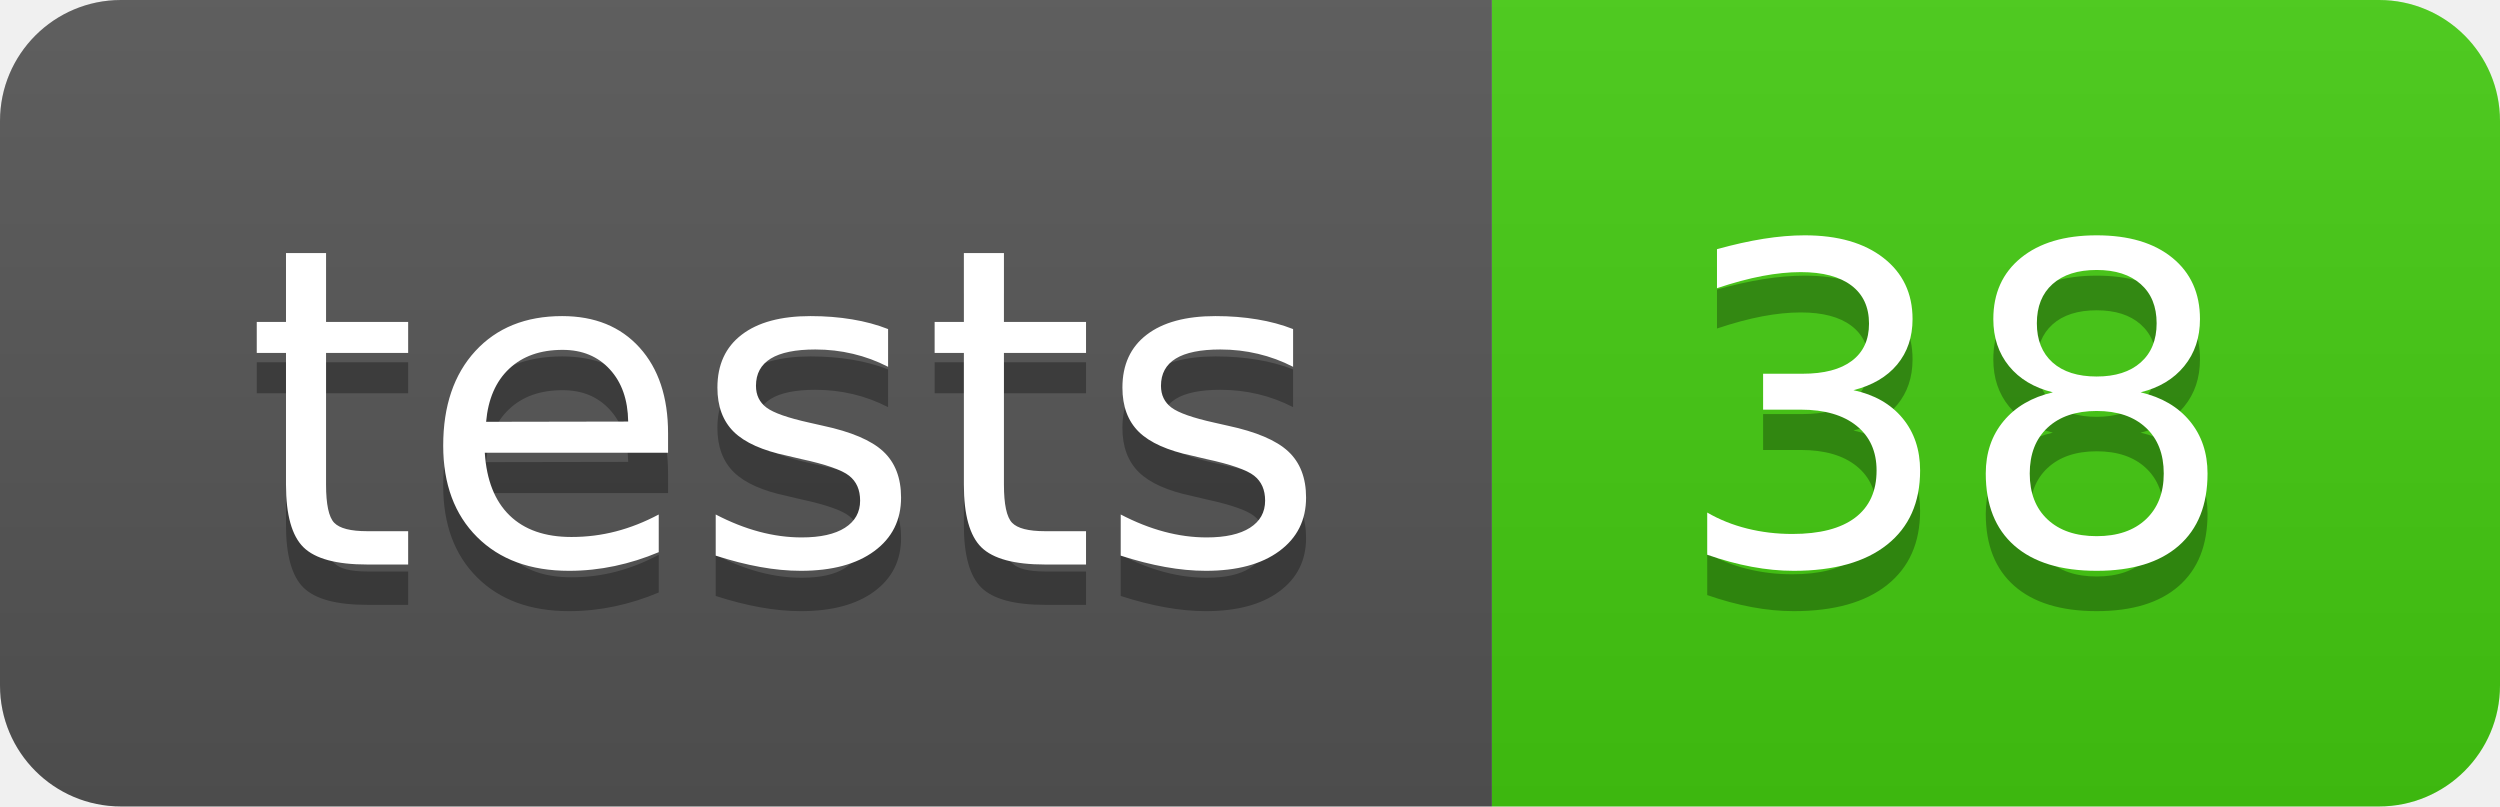
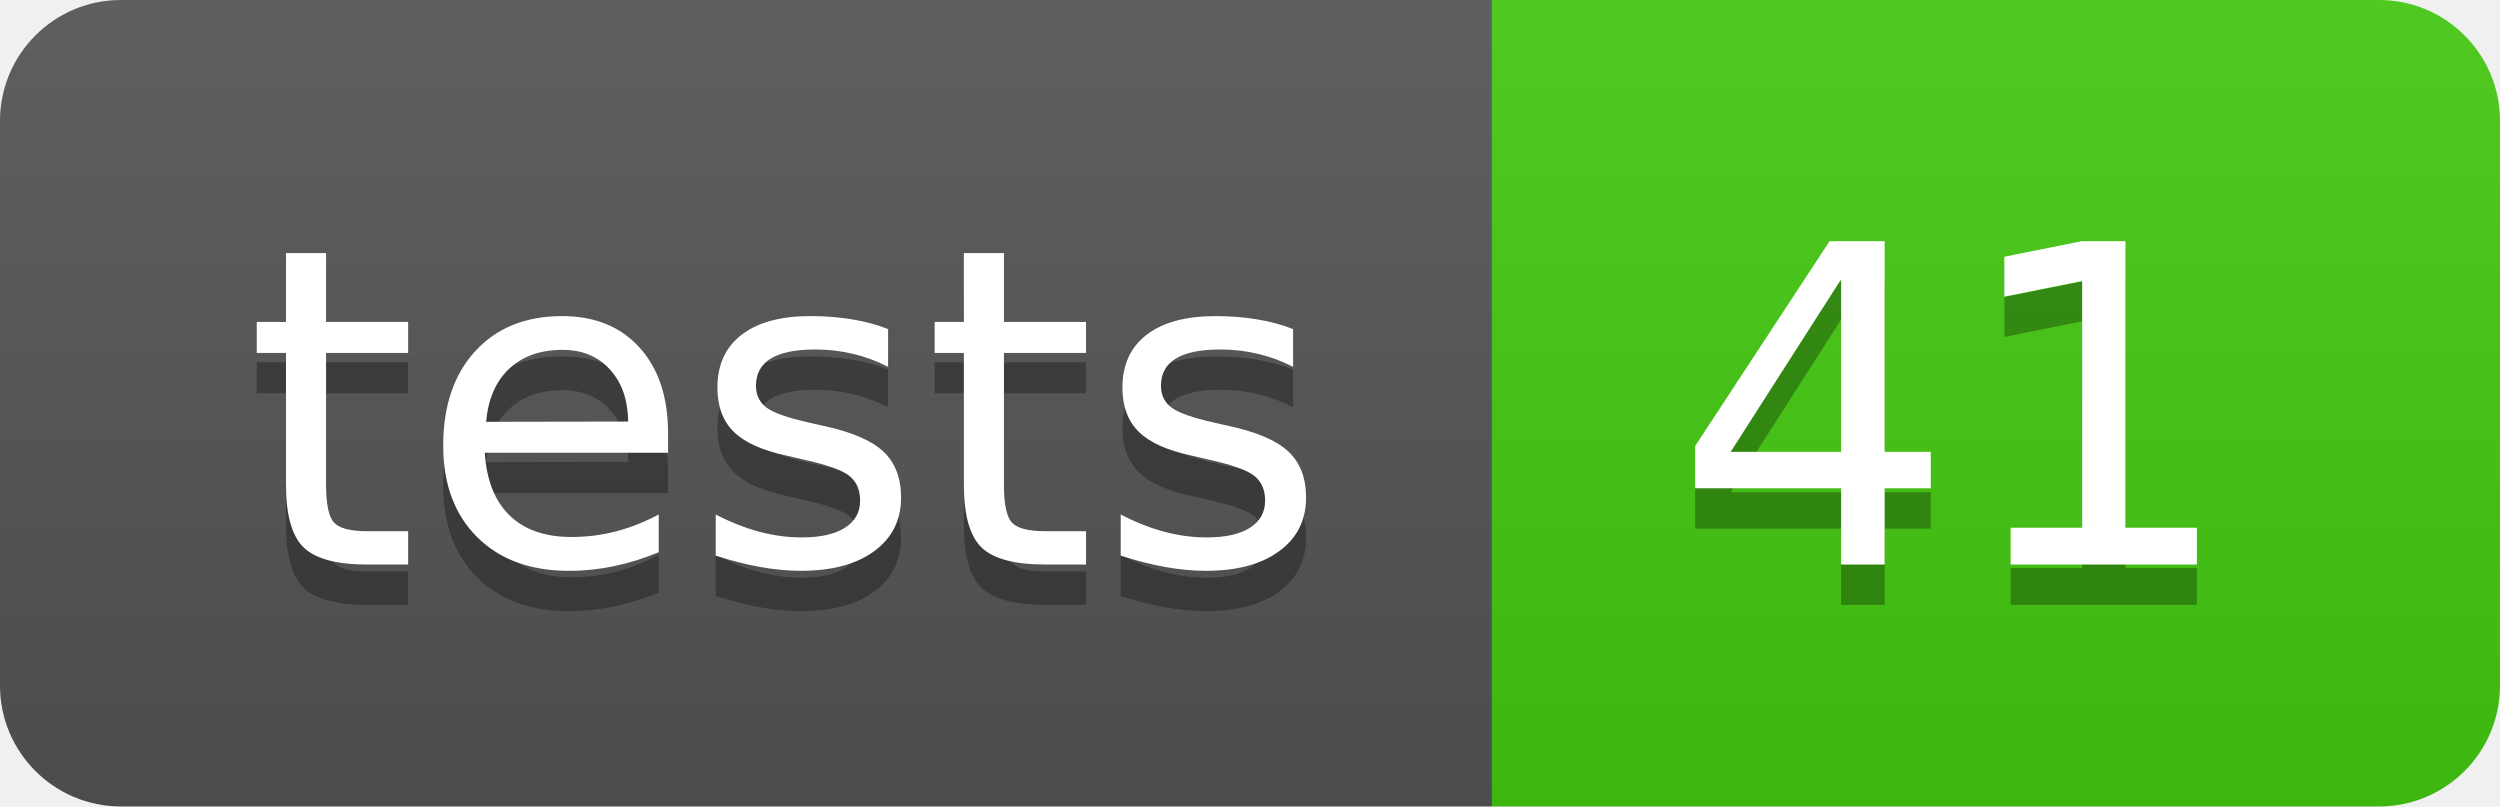
- <svg xmlns="http://www.w3.org/2000/svg" width="62" height="20" role="img" aria-label="tests: 38">
+ <svg xmlns="http://www.w3.org/2000/svg" width="62" height="20" role="img" aria-label="tests: 41">
  <linearGradient id="s" x2="0" y2="100%">
    <stop offset="0" stop-color="#bbb" stop-opacity=".1" />
    <stop offset="1" stop-opacity=".1" />
  </linearGradient>
  <clipPath id="r">
    <rect width="62" height="20" rx="3" fill="#fff" />
  </clipPath>
  <g clip-path="url(#r)">
    <rect width="37" height="20" fill="#555" />
    <rect x="37" width="25" height="20" fill="#4c1" />
    <rect width="62" height="20" fill="url(#s)" />
  </g>
  <g fill="#fff" text-anchor="middle" font-family="Verdana,Geneva,DejaVu Sans,sans-serif" text-rendering="geometricPrecision" font-size="110">
    <text aria-hidden="true" x="195.0" y="150" fill="#010101" fill-opacity=".3" transform="scale(.1)" textLength="270">tests</text>
    <text x="195.0" y="140" transform="scale(.1)" fill="#fff" textLength="270">tests</text>
-     <text aria-hidden="true" x="485.0" y="150" fill="#010101" fill-opacity=".3" transform="scale(.1)" textLength="150">38</text>
-     <text x="485.0" y="140" transform="scale(.1)" fill="#fff" textLength="150">38</text>
+     <text aria-hidden="true" x="485.0" y="150" fill="#010101" fill-opacity=".3" transform="scale(.1)" textLength="150">41</text>
+     <text x="485.0" y="140" transform="scale(.1)" fill="#fff" textLength="150">41</text>
  </g>
</svg>
